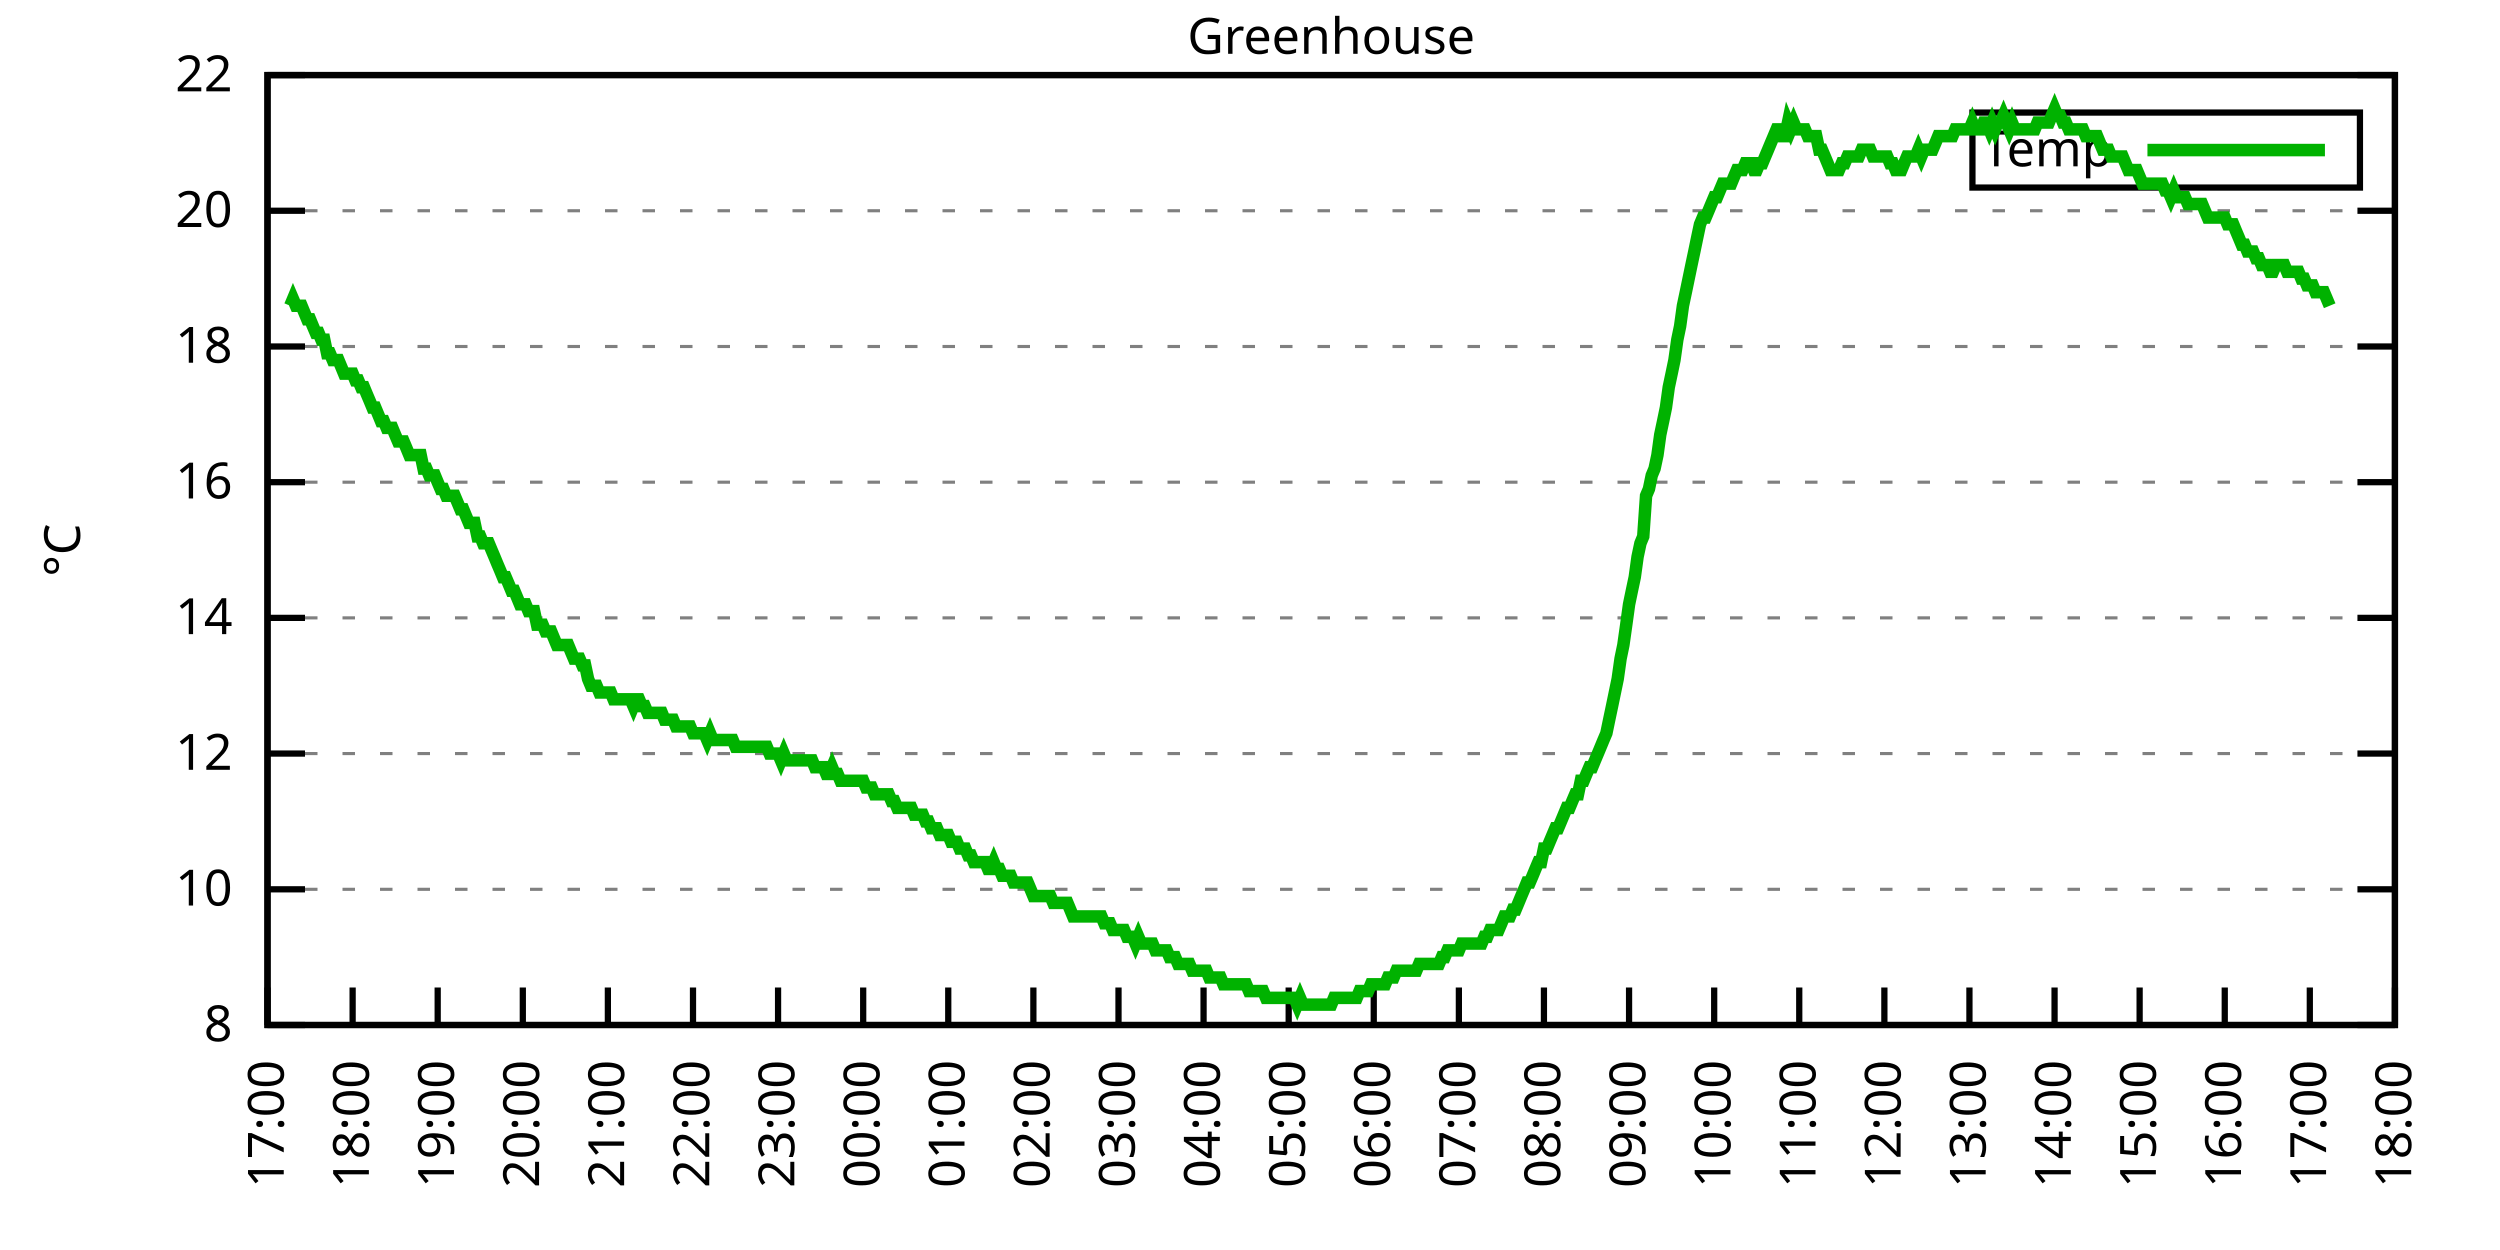
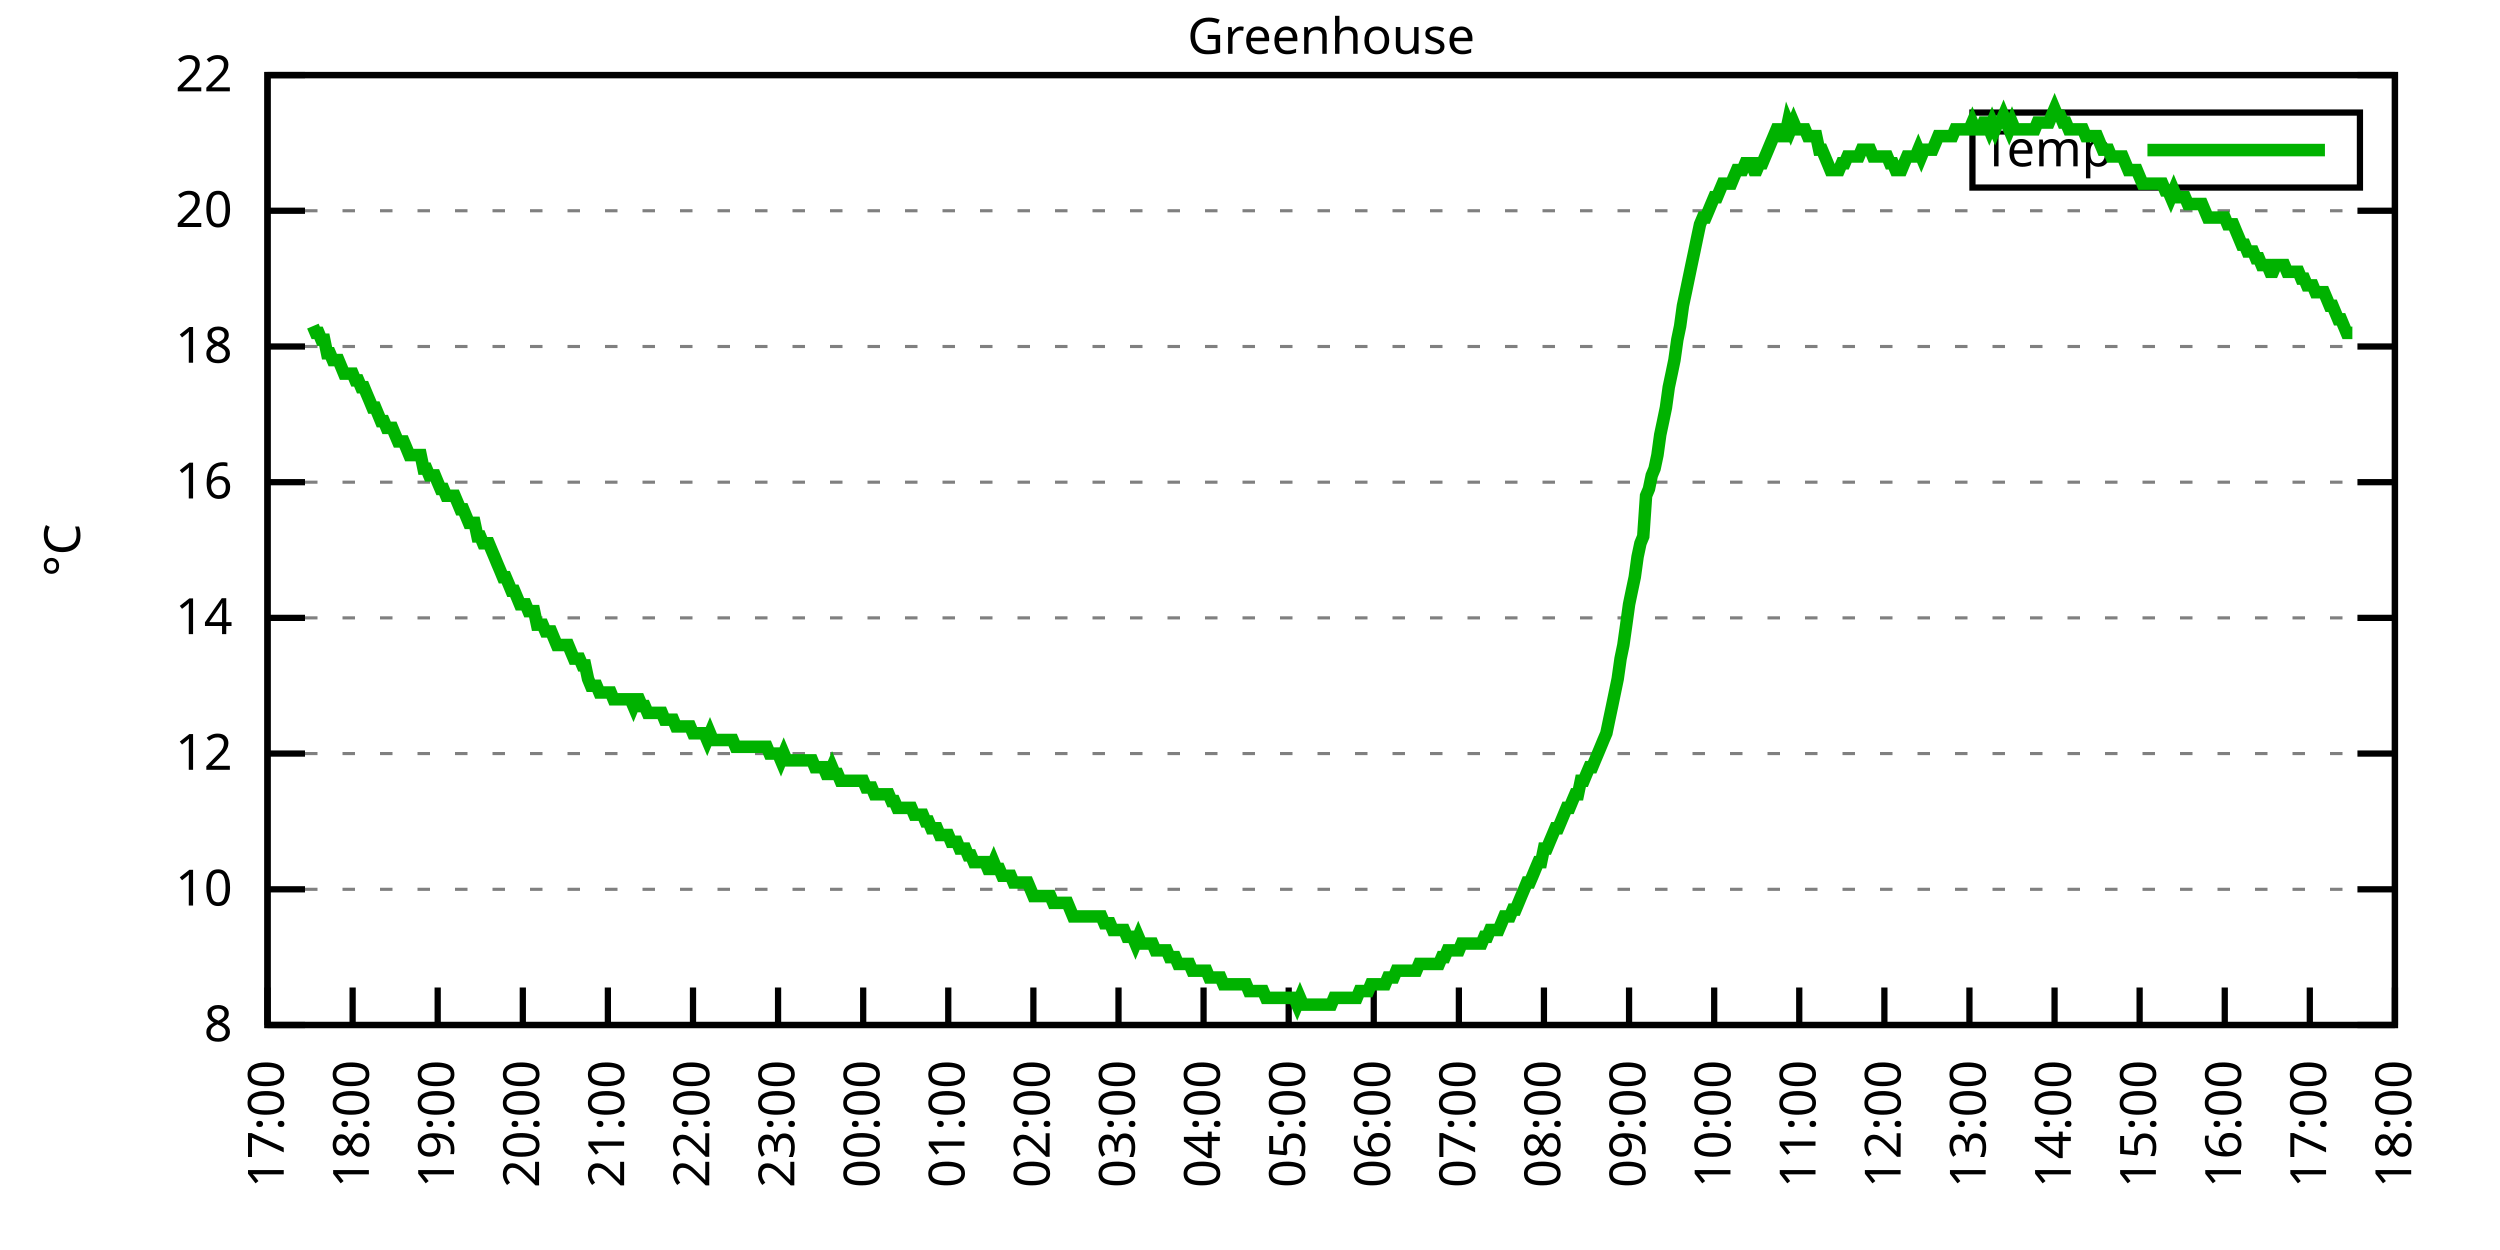
<svg xmlns="http://www.w3.org/2000/svg" xmlns:xlink="http://www.w3.org/1999/xlink" width="400" height="200" viewBox="0 0 400 200">
  <g id="gnuplot_canvas">
    <rect x="0" y="0" width="400" height="200" fill="none" />
    <defs>
      <circle id="gpDot" r="0.5" stroke-width="0.5" stroke="currentColor" />
      <path id="gpPt0" stroke-width="0.333" stroke="currentColor" d="M-1,0 h2 M0,-1 v2" />
      <path id="gpPt1" stroke-width="0.333" stroke="currentColor" d="M-1,-1 L1,1 M1,-1 L-1,1" />
      <path id="gpPt2" stroke-width="0.333" stroke="currentColor" d="M-1,0 L1,0 M0,-1 L0,1 M-1,-1 L1,1 M-1,1 L1,-1" />
      <rect id="gpPt3" stroke-width="0.333" stroke="currentColor" x="-1" y="-1" width="2" height="2" />
      <rect id="gpPt4" stroke-width="0.333" stroke="currentColor" fill="currentColor" x="-1" y="-1" width="2" height="2" />
      <circle id="gpPt5" stroke-width="0.333" stroke="currentColor" cx="0" cy="0" r="1" />
      <use xlink:href="#gpPt5" id="gpPt6" fill="currentColor" stroke="none" />
      <path id="gpPt7" stroke-width="0.333" stroke="currentColor" d="M0,-1.33 L-1.33,0.67 L1.33,0.67 z" />
      <use xlink:href="#gpPt7" id="gpPt8" fill="currentColor" stroke="none" />
      <use xlink:href="#gpPt7" id="gpPt9" stroke="currentColor" transform="rotate(180)" />
      <use xlink:href="#gpPt9" id="gpPt10" fill="currentColor" stroke="none" />
      <use xlink:href="#gpPt3" id="gpPt11" stroke="currentColor" transform="rotate(45)" />
      <use xlink:href="#gpPt11" id="gpPt12" fill="currentColor" stroke="none" />
      <path id="gpPt13" stroke-width="0.333" stroke="currentColor" d="M0,1.330 L1.265,0.411 L0.782,-1.067 L-0.782,-1.076 L-1.265,0.411 z" />
      <use xlink:href="#gpPt13" id="gpPt14" fill="currentColor" stroke="none" />
      <filter id="textbox" filterUnits="objectBoundingBox" x="0" y="0" height="1" width="1">
        <feFlood flood-color="white" flood-opacity="1" result="bgnd" />
        <feComposite in="SourceGraphic" in2="bgnd" operator="atop" />
      </filter>
      <filter id="greybox" filterUnits="objectBoundingBox" x="0" y="0" height="1" width="1">
        <feFlood flood-color="lightgrey" flood-opacity="1" result="grey" />
        <feComposite in="SourceGraphic" in2="grey" operator="atop" />
      </filter>
    </defs>
    <g fill="none" color="white" stroke="currentColor" stroke-width="1.00" stroke-linecap="butt" stroke-linejoin="miter">
</g>
    <g fill="none" color="black" stroke="currentColor" stroke-width="1.00" stroke-linecap="butt" stroke-linejoin="miter">
      <g stroke="none" shape-rendering="crispEdges">
        <polygon fill="rgb(255, 255, 255)" points="42.80,164.00 383.18,164.00 383.18,12.02 42.80,12.02 " />
      </g>
    </g>
    <g fill="none" color="black" stroke="currentColor" stroke-width="1.00" stroke-linecap="butt" stroke-linejoin="miter">
</g>
    <g fill="none" color="black" stroke="black" stroke-width="0.50" stroke-linecap="butt" stroke-linejoin="miter">
</g>
    <g fill="none" color="gray" stroke="currentColor" stroke-width="0.50" stroke-linecap="butt" stroke-linejoin="miter">
      <path stroke="gray" stroke-dasharray="2,4" class="gridline" d="M42.80,164.00 L383.19,164.00  " />
    </g>
    <g fill="none" color="gray" stroke="gray" stroke-width="1.00" stroke-linecap="butt" stroke-linejoin="miter">
</g>
    <g fill="none" color="black" stroke="currentColor" stroke-width="1.00" stroke-linecap="butt" stroke-linejoin="miter">
      <path stroke="black" d="M42.80,164.00 L48.80,164.00 M383.19,164.00 L377.19,164.00  " />
      <g transform="translate(37.20,166.60)" stroke="none" fill="black" font-family="Sans" font-size="8.00" text-anchor="end">
        <text>
          <tspan font-family="Sans"> 8</tspan>
        </text>
      </g>
    </g>
    <g fill="none" color="black" stroke="currentColor" stroke-width="1.00" stroke-linecap="butt" stroke-linejoin="miter">
</g>
    <g fill="none" color="black" stroke="black" stroke-width="0.50" stroke-linecap="butt" stroke-linejoin="miter">
</g>
    <g fill="none" color="gray" stroke="currentColor" stroke-width="0.50" stroke-linecap="butt" stroke-linejoin="miter">
      <path stroke="gray" stroke-dasharray="2,4" class="gridline" d="M42.80,142.29 L383.19,142.29  " />
    </g>
    <g fill="none" color="gray" stroke="gray" stroke-width="1.00" stroke-linecap="butt" stroke-linejoin="miter">
</g>
    <g fill="none" color="black" stroke="currentColor" stroke-width="1.00" stroke-linecap="butt" stroke-linejoin="miter">
      <path stroke="black" d="M42.80,142.29 L48.80,142.29 M383.19,142.29 L377.19,142.29  " />
      <g transform="translate(37.20,144.89)" stroke="none" fill="black" font-family="Sans" font-size="8.00" text-anchor="end">
        <text>
          <tspan font-family="Sans"> 10</tspan>
        </text>
      </g>
    </g>
    <g fill="none" color="black" stroke="currentColor" stroke-width="1.00" stroke-linecap="butt" stroke-linejoin="miter">
</g>
    <g fill="none" color="black" stroke="black" stroke-width="0.50" stroke-linecap="butt" stroke-linejoin="miter">
</g>
    <g fill="none" color="gray" stroke="currentColor" stroke-width="0.50" stroke-linecap="butt" stroke-linejoin="miter">
      <path stroke="gray" stroke-dasharray="2,4" class="gridline" d="M42.80,120.57 L383.19,120.57  " />
    </g>
    <g fill="none" color="gray" stroke="gray" stroke-width="1.00" stroke-linecap="butt" stroke-linejoin="miter">
</g>
    <g fill="none" color="black" stroke="currentColor" stroke-width="1.00" stroke-linecap="butt" stroke-linejoin="miter">
      <path stroke="black" d="M42.80,120.57 L48.80,120.57 M383.19,120.57 L377.19,120.57  " />
      <g transform="translate(37.20,123.17)" stroke="none" fill="black" font-family="Sans" font-size="8.00" text-anchor="end">
        <text>
          <tspan font-family="Sans"> 12</tspan>
        </text>
      </g>
    </g>
    <g fill="none" color="black" stroke="currentColor" stroke-width="1.00" stroke-linecap="butt" stroke-linejoin="miter">
</g>
    <g fill="none" color="black" stroke="black" stroke-width="0.50" stroke-linecap="butt" stroke-linejoin="miter">
</g>
    <g fill="none" color="gray" stroke="currentColor" stroke-width="0.50" stroke-linecap="butt" stroke-linejoin="miter">
      <path stroke="gray" stroke-dasharray="2,4" class="gridline" d="M42.80,98.86 L383.19,98.86  " />
    </g>
    <g fill="none" color="gray" stroke="gray" stroke-width="1.00" stroke-linecap="butt" stroke-linejoin="miter">
</g>
    <g fill="none" color="black" stroke="currentColor" stroke-width="1.00" stroke-linecap="butt" stroke-linejoin="miter">
      <path stroke="black" d="M42.80,98.86 L48.80,98.86 M383.19,98.86 L377.19,98.86  " />
      <g transform="translate(37.20,101.46)" stroke="none" fill="black" font-family="Sans" font-size="8.00" text-anchor="end">
        <text>
          <tspan font-family="Sans"> 14</tspan>
        </text>
      </g>
    </g>
    <g fill="none" color="black" stroke="currentColor" stroke-width="1.00" stroke-linecap="butt" stroke-linejoin="miter">
</g>
    <g fill="none" color="black" stroke="black" stroke-width="0.50" stroke-linecap="butt" stroke-linejoin="miter">
</g>
    <g fill="none" color="gray" stroke="currentColor" stroke-width="0.50" stroke-linecap="butt" stroke-linejoin="miter">
      <path stroke="gray" stroke-dasharray="2,4" class="gridline" d="M42.80,77.15 L383.19,77.15  " />
    </g>
    <g fill="none" color="gray" stroke="gray" stroke-width="1.00" stroke-linecap="butt" stroke-linejoin="miter">
</g>
    <g fill="none" color="black" stroke="currentColor" stroke-width="1.00" stroke-linecap="butt" stroke-linejoin="miter">
      <path stroke="black" d="M42.80,77.15 L48.80,77.15 M383.19,77.15 L377.19,77.15  " />
      <g transform="translate(37.20,79.75)" stroke="none" fill="black" font-family="Sans" font-size="8.00" text-anchor="end">
        <text>
          <tspan font-family="Sans"> 16</tspan>
        </text>
      </g>
    </g>
    <g fill="none" color="black" stroke="currentColor" stroke-width="1.00" stroke-linecap="butt" stroke-linejoin="miter">
</g>
    <g fill="none" color="black" stroke="black" stroke-width="0.50" stroke-linecap="butt" stroke-linejoin="miter">
</g>
    <g fill="none" color="gray" stroke="currentColor" stroke-width="0.50" stroke-linecap="butt" stroke-linejoin="miter">
      <path stroke="gray" stroke-dasharray="2,4" class="gridline" d="M42.80,55.44 L383.19,55.44  " />
    </g>
    <g fill="none" color="gray" stroke="gray" stroke-width="1.00" stroke-linecap="butt" stroke-linejoin="miter">
</g>
    <g fill="none" color="black" stroke="currentColor" stroke-width="1.00" stroke-linecap="butt" stroke-linejoin="miter">
      <path stroke="black" d="M42.80,55.44 L48.80,55.44 M383.19,55.44 L377.19,55.44  " />
      <g transform="translate(37.20,58.04)" stroke="none" fill="black" font-family="Sans" font-size="8.00" text-anchor="end">
        <text>
          <tspan font-family="Sans"> 18</tspan>
        </text>
      </g>
    </g>
    <g fill="none" color="black" stroke="currentColor" stroke-width="1.00" stroke-linecap="butt" stroke-linejoin="miter">
</g>
    <g fill="none" color="black" stroke="black" stroke-width="0.50" stroke-linecap="butt" stroke-linejoin="miter">
</g>
    <g fill="none" color="gray" stroke="currentColor" stroke-width="0.50" stroke-linecap="butt" stroke-linejoin="miter">
      <path stroke="gray" stroke-dasharray="2,4" class="gridline" d="M42.80,33.72 L383.19,33.72  " />
    </g>
    <g fill="none" color="gray" stroke="gray" stroke-width="1.00" stroke-linecap="butt" stroke-linejoin="miter">
</g>
    <g fill="none" color="black" stroke="currentColor" stroke-width="1.00" stroke-linecap="butt" stroke-linejoin="miter">
      <path stroke="black" d="M42.80,33.72 L48.80,33.72 M383.19,33.72 L377.19,33.72  " />
      <g transform="translate(37.20,36.32)" stroke="none" fill="black" font-family="Sans" font-size="8.00" text-anchor="end">
        <text>
          <tspan font-family="Sans"> 20</tspan>
        </text>
      </g>
    </g>
    <g fill="none" color="black" stroke="currentColor" stroke-width="1.00" stroke-linecap="butt" stroke-linejoin="miter">
</g>
    <g fill="none" color="black" stroke="black" stroke-width="0.50" stroke-linecap="butt" stroke-linejoin="miter">
</g>
    <g fill="none" color="gray" stroke="currentColor" stroke-width="0.50" stroke-linecap="butt" stroke-linejoin="miter">
      <path stroke="gray" stroke-dasharray="2,4" class="gridline" d="M42.80,12.01 L383.19,12.01  " />
    </g>
    <g fill="none" color="gray" stroke="gray" stroke-width="1.00" stroke-linecap="butt" stroke-linejoin="miter">
</g>
    <g fill="none" color="black" stroke="currentColor" stroke-width="1.00" stroke-linecap="butt" stroke-linejoin="miter">
      <path stroke="black" d="M42.80,12.01 L48.80,12.01 M383.19,12.01 L377.19,12.01  " />
      <g transform="translate(37.20,14.61)" stroke="none" fill="black" font-family="Sans" font-size="8.00" text-anchor="end">
        <text>
          <tspan font-family="Sans"> 22</tspan>
        </text>
      </g>
    </g>
    <g fill="none" color="black" stroke="currentColor" stroke-width="1.00" stroke-linecap="butt" stroke-linejoin="miter">
      <path stroke="black" d="M42.80,164.00 L42.80,158.00  " />
      <g transform="translate(45.40,169.60) rotate(270.00)" stroke="none" fill="black" font-family="Sans" font-size="8.00" text-anchor="end">
        <text>
          <tspan font-family="Sans">17:00</tspan>
        </text>
      </g>
    </g>
    <g fill="none" color="black" stroke="currentColor" stroke-width="1.00" stroke-linecap="butt" stroke-linejoin="miter">
      <path stroke="black" d="M56.42,164.00 L56.42,158.00  " />
      <g transform="translate(59.02,169.60) rotate(270.00)" stroke="none" fill="black" font-family="Sans" font-size="8.00" text-anchor="end">
        <text>
          <tspan font-family="Sans">18:00</tspan>
        </text>
      </g>
    </g>
    <g fill="none" color="black" stroke="currentColor" stroke-width="1.00" stroke-linecap="butt" stroke-linejoin="miter">
      <path stroke="black" d="M70.03,164.00 L70.03,158.00  " />
      <g transform="translate(72.63,169.60) rotate(270.00)" stroke="none" fill="black" font-family="Sans" font-size="8.00" text-anchor="end">
        <text>
          <tspan font-family="Sans">19:00</tspan>
        </text>
      </g>
    </g>
    <g fill="none" color="black" stroke="currentColor" stroke-width="1.00" stroke-linecap="butt" stroke-linejoin="miter">
      <path stroke="black" d="M83.65,164.00 L83.65,158.00  " />
      <g transform="translate(86.25,169.60) rotate(270.00)" stroke="none" fill="black" font-family="Sans" font-size="8.00" text-anchor="end">
        <text>
          <tspan font-family="Sans">20:00</tspan>
        </text>
      </g>
    </g>
    <g fill="none" color="black" stroke="currentColor" stroke-width="1.00" stroke-linecap="butt" stroke-linejoin="miter">
      <path stroke="black" d="M97.26,164.00 L97.26,158.00  " />
      <g transform="translate(99.86,169.60) rotate(270.00)" stroke="none" fill="black" font-family="Sans" font-size="8.00" text-anchor="end">
        <text>
          <tspan font-family="Sans">21:00</tspan>
        </text>
      </g>
    </g>
    <g fill="none" color="black" stroke="currentColor" stroke-width="1.00" stroke-linecap="butt" stroke-linejoin="miter">
      <path stroke="black" d="M110.88,164.00 L110.88,158.00  " />
      <g transform="translate(113.48,169.60) rotate(270.00)" stroke="none" fill="black" font-family="Sans" font-size="8.00" text-anchor="end">
        <text>
          <tspan font-family="Sans">22:00</tspan>
        </text>
      </g>
    </g>
    <g fill="none" color="black" stroke="currentColor" stroke-width="1.00" stroke-linecap="butt" stroke-linejoin="miter">
      <path stroke="black" d="M124.49,164.00 L124.49,158.00  " />
      <g transform="translate(127.09,169.60) rotate(270.00)" stroke="none" fill="black" font-family="Sans" font-size="8.00" text-anchor="end">
        <text>
          <tspan font-family="Sans">23:00</tspan>
        </text>
      </g>
    </g>
    <g fill="none" color="black" stroke="currentColor" stroke-width="1.00" stroke-linecap="butt" stroke-linejoin="miter">
      <path stroke="black" d="M138.11,164.00 L138.11,158.00  " />
      <g transform="translate(140.71,169.60) rotate(270.00)" stroke="none" fill="black" font-family="Sans" font-size="8.00" text-anchor="end">
        <text>
          <tspan font-family="Sans">00:00</tspan>
        </text>
      </g>
    </g>
    <g fill="none" color="black" stroke="currentColor" stroke-width="1.00" stroke-linecap="butt" stroke-linejoin="miter">
      <path stroke="black" d="M151.72,164.00 L151.72,158.00  " />
      <g transform="translate(154.32,169.60) rotate(270.00)" stroke="none" fill="black" font-family="Sans" font-size="8.00" text-anchor="end">
        <text>
          <tspan font-family="Sans">01:00</tspan>
        </text>
      </g>
    </g>
    <g fill="none" color="black" stroke="currentColor" stroke-width="1.00" stroke-linecap="butt" stroke-linejoin="miter">
      <path stroke="black" d="M165.34,164.00 L165.34,158.00  " />
      <g transform="translate(167.94,169.60) rotate(270.00)" stroke="none" fill="black" font-family="Sans" font-size="8.00" text-anchor="end">
        <text>
          <tspan font-family="Sans">02:00</tspan>
        </text>
      </g>
    </g>
    <g fill="none" color="black" stroke="currentColor" stroke-width="1.00" stroke-linecap="butt" stroke-linejoin="miter">
      <path stroke="black" d="M178.96,164.00 L178.96,158.00  " />
      <g transform="translate(181.56,169.60) rotate(270.00)" stroke="none" fill="black" font-family="Sans" font-size="8.00" text-anchor="end">
        <text>
          <tspan font-family="Sans">03:00</tspan>
        </text>
      </g>
    </g>
    <g fill="none" color="black" stroke="currentColor" stroke-width="1.00" stroke-linecap="butt" stroke-linejoin="miter">
      <path stroke="black" d="M192.57,164.00 L192.57,158.00  " />
      <g transform="translate(195.17,169.60) rotate(270.00)" stroke="none" fill="black" font-family="Sans" font-size="8.00" text-anchor="end">
        <text>
          <tspan font-family="Sans">04:00</tspan>
        </text>
      </g>
    </g>
    <g fill="none" color="black" stroke="currentColor" stroke-width="1.00" stroke-linecap="butt" stroke-linejoin="miter">
      <path stroke="black" d="M206.19,164.00 L206.19,158.00  " />
      <g transform="translate(208.79,169.60) rotate(270.00)" stroke="none" fill="black" font-family="Sans" font-size="8.00" text-anchor="end">
        <text>
          <tspan font-family="Sans">05:00</tspan>
        </text>
      </g>
    </g>
    <g fill="none" color="black" stroke="currentColor" stroke-width="1.00" stroke-linecap="butt" stroke-linejoin="miter">
      <path stroke="black" d="M219.80,164.00 L219.80,158.00  " />
      <g transform="translate(222.40,169.60) rotate(270.00)" stroke="none" fill="black" font-family="Sans" font-size="8.00" text-anchor="end">
        <text>
          <tspan font-family="Sans">06:00</tspan>
        </text>
      </g>
    </g>
    <g fill="none" color="black" stroke="currentColor" stroke-width="1.00" stroke-linecap="butt" stroke-linejoin="miter">
      <path stroke="black" d="M233.42,164.00 L233.42,158.00  " />
      <g transform="translate(236.02,169.60) rotate(270.00)" stroke="none" fill="black" font-family="Sans" font-size="8.00" text-anchor="end">
        <text>
          <tspan font-family="Sans">07:00</tspan>
        </text>
      </g>
    </g>
    <g fill="none" color="black" stroke="currentColor" stroke-width="1.00" stroke-linecap="butt" stroke-linejoin="miter">
      <path stroke="black" d="M247.03,164.00 L247.03,158.00  " />
      <g transform="translate(249.63,169.60) rotate(270.00)" stroke="none" fill="black" font-family="Sans" font-size="8.00" text-anchor="end">
        <text>
          <tspan font-family="Sans">08:00</tspan>
        </text>
      </g>
    </g>
    <g fill="none" color="black" stroke="currentColor" stroke-width="1.00" stroke-linecap="butt" stroke-linejoin="miter">
      <path stroke="black" d="M260.65,164.00 L260.65,158.00  " />
      <g transform="translate(263.25,169.60) rotate(270.00)" stroke="none" fill="black" font-family="Sans" font-size="8.00" text-anchor="end">
        <text>
          <tspan font-family="Sans">09:00</tspan>
        </text>
      </g>
    </g>
    <g fill="none" color="black" stroke="currentColor" stroke-width="1.00" stroke-linecap="butt" stroke-linejoin="miter">
      <path stroke="black" d="M274.27,164.00 L274.27,158.00  " />
      <g transform="translate(276.87,169.60) rotate(270.00)" stroke="none" fill="black" font-family="Sans" font-size="8.00" text-anchor="end">
        <text>
          <tspan font-family="Sans">10:00</tspan>
        </text>
      </g>
    </g>
    <g fill="none" color="black" stroke="currentColor" stroke-width="1.00" stroke-linecap="butt" stroke-linejoin="miter">
      <path stroke="black" d="M287.88,164.00 L287.88,158.00  " />
      <g transform="translate(290.48,169.60) rotate(270.00)" stroke="none" fill="black" font-family="Sans" font-size="8.00" text-anchor="end">
        <text>
          <tspan font-family="Sans">11:00</tspan>
        </text>
      </g>
    </g>
    <g fill="none" color="black" stroke="currentColor" stroke-width="1.00" stroke-linecap="butt" stroke-linejoin="miter">
      <path stroke="black" d="M301.50,164.00 L301.50,158.00  " />
      <g transform="translate(304.10,169.60) rotate(270.00)" stroke="none" fill="black" font-family="Sans" font-size="8.00" text-anchor="end">
        <text>
          <tspan font-family="Sans">12:00</tspan>
        </text>
      </g>
    </g>
    <g fill="none" color="black" stroke="currentColor" stroke-width="1.00" stroke-linecap="butt" stroke-linejoin="miter">
      <path stroke="black" d="M315.11,164.00 L315.11,158.00  " />
      <g transform="translate(317.71,169.60) rotate(270.00)" stroke="none" fill="black" font-family="Sans" font-size="8.00" text-anchor="end">
        <text>
          <tspan font-family="Sans">13:00</tspan>
        </text>
      </g>
    </g>
    <g fill="none" color="black" stroke="currentColor" stroke-width="1.00" stroke-linecap="butt" stroke-linejoin="miter">
      <path stroke="black" d="M328.73,164.00 L328.73,158.00  " />
      <g transform="translate(331.33,169.60) rotate(270.00)" stroke="none" fill="black" font-family="Sans" font-size="8.00" text-anchor="end">
        <text>
          <tspan font-family="Sans">14:00</tspan>
        </text>
      </g>
    </g>
    <g fill="none" color="black" stroke="currentColor" stroke-width="1.00" stroke-linecap="butt" stroke-linejoin="miter">
      <path stroke="black" d="M342.34,164.00 L342.34,158.00  " />
      <g transform="translate(344.94,169.60) rotate(270.00)" stroke="none" fill="black" font-family="Sans" font-size="8.00" text-anchor="end">
        <text>
          <tspan font-family="Sans">15:00</tspan>
        </text>
      </g>
    </g>
    <g fill="none" color="black" stroke="currentColor" stroke-width="1.00" stroke-linecap="butt" stroke-linejoin="miter">
      <path stroke="black" d="M355.96,164.00 L355.96,158.00  " />
      <g transform="translate(358.56,169.60) rotate(270.00)" stroke="none" fill="black" font-family="Sans" font-size="8.00" text-anchor="end">
        <text>
          <tspan font-family="Sans">16:00</tspan>
        </text>
      </g>
    </g>
    <g fill="none" color="black" stroke="currentColor" stroke-width="1.00" stroke-linecap="butt" stroke-linejoin="miter">
      <path stroke="black" d="M369.57,164.00 L369.57,158.00  " />
      <g transform="translate(372.17,169.60) rotate(270.00)" stroke="none" fill="black" font-family="Sans" font-size="8.00" text-anchor="end">
        <text>
          <tspan font-family="Sans">17:00</tspan>
        </text>
      </g>
    </g>
    <g fill="none" color="black" stroke="currentColor" stroke-width="1.00" stroke-linecap="butt" stroke-linejoin="miter">
      <path stroke="black" d="M383.19,164.00 L383.19,158.00  " />
      <g transform="translate(385.79,169.60) rotate(270.00)" stroke="none" fill="black" font-family="Sans" font-size="8.00" text-anchor="end">
        <text>
          <tspan font-family="Sans">18:00</tspan>
        </text>
      </g>
    </g>
    <g fill="none" color="black" stroke="currentColor" stroke-width="1.00" stroke-linecap="butt" stroke-linejoin="miter">
</g>
    <g fill="none" color="black" stroke="currentColor" stroke-width="1.00" stroke-linecap="butt" stroke-linejoin="miter">
      <path stroke="black" d="M42.80,12.01 L42.80,164.00 L383.19,164.00 L383.19,12.01 L42.80,12.01 Z  " />
    </g>
    <g fill="none" color="black" stroke="currentColor" stroke-width="1.00" stroke-linecap="butt" stroke-linejoin="miter">
</g>
    <g fill="none" color="black" stroke="currentColor" stroke-width="1.00" stroke-linecap="butt" stroke-linejoin="miter">
      <path stroke="black" d="M315.59,30.01 L315.59,18.01 L377.59,18.01 L377.59,30.01 L315.59,30.01 Z  " />
    </g>
    <g id="Greenhouse_plot_1">
      <g fill="none" color="white" stroke="black" stroke-width="2.00" stroke-linecap="butt" stroke-linejoin="miter">
</g>
      <g fill="none" color="black" stroke="currentColor" stroke-width="2.00" stroke-linecap="butt" stroke-linejoin="miter">
        <g transform="translate(337.99,26.61)" stroke="none" fill="black" font-family="Sans" font-size="8.00" text-anchor="end">
          <text>
            <tspan font-family="Sans">Temp</tspan>
          </text>
        </g>
      </g>
      <g fill="none" color="black" stroke="currentColor" stroke-width="2.00" stroke-linecap="butt" stroke-linejoin="miter">
-         <path stroke="rgb(  0, 178,   0)" d="M343.59,24.01 L371.99,24.01 M46.43,48.92 L46.88,47.84 L47.34,48.92 L47.79,48.92 L48.25,48.92 L48.70,50.01   L49.15,51.09 L49.61,51.09 L50.06,52.18 L50.52,53.26 L50.97,53.26 L51.42,54.35 L51.88,54.35 L52.33,56.52   L52.78,56.52 L53.24,57.61 L53.69,57.61 L54.15,57.61 L54.60,58.69 L55.05,59.78 L55.51,59.78 L55.96,59.78   L56.42,59.78 L56.87,60.86 L57.32,60.86 L57.78,61.95 L58.23,61.95 L58.68,63.04 L59.14,64.12 L59.59,65.21   L60.05,65.21 L60.50,66.29 L60.95,67.38 L61.41,67.38 L61.86,68.46 L62.32,68.46 L62.77,68.46 L63.22,69.55   L63.68,70.63 L64.13,70.63 L64.58,70.63 L65.04,71.72 L65.49,72.81 L65.95,72.81 L66.40,72.81 L66.85,72.81   L67.31,72.81 L67.76,74.98 L68.22,74.98 L68.67,76.06 L69.12,76.06 L69.58,76.06 L70.03,77.15 L70.49,78.23   L70.94,78.23 L71.39,79.32 L71.85,79.32 L72.30,79.32 L72.75,79.32 L73.21,80.41 L73.66,81.49 L74.12,81.49   L74.57,82.58 L75.02,83.66 L75.48,83.66 L75.93,83.66 L76.39,85.83 L76.84,85.83 L77.29,86.92 L77.75,86.92   L78.20,86.92 L78.65,88.00 L79.11,89.09 L79.56,90.18 L80.02,91.26 L80.47,92.35 L80.92,92.35 L81.38,93.43   L81.83,94.52 L82.29,94.52 L82.74,95.60 L83.19,96.69 L83.65,96.69 L84.10,96.69 L84.55,97.78 L85.01,97.78   L85.46,97.78 L85.92,99.95 L86.37,99.95 L86.82,99.95 L87.28,101.03 L87.73,101.03 L88.19,101.03 L88.64,102.12   L89.09,103.20 L89.55,103.20 L90.00,103.20 L90.45,103.20 L90.91,103.20 L91.36,104.29 L91.82,105.38 L92.27,105.38   L92.72,105.38 L93.18,106.46 L93.63,106.46 L94.09,108.63 L94.54,109.72 L94.99,109.72 L95.45,109.72 L95.90,110.80   L96.35,110.80 L96.81,110.80 L97.26,110.80 L97.72,110.80 L98.17,111.89 L98.62,111.89 L99.08,111.89 L99.53,111.89   L99.99,111.89 L100.44,111.89 L100.89,111.89 L101.35,112.97 L101.80,111.89 L102.25,111.89 L102.71,112.97 L103.16,112.97   L103.62,114.06 L104.07,114.06 L104.52,114.06 L104.98,114.06 L105.43,114.06 L105.89,114.06 L106.34,115.15 L106.79,115.15   L107.25,115.15 L107.70,115.15 L108.15,116.23 L108.61,116.23 L109.06,116.23 L109.52,116.23 L109.97,116.23 L110.42,116.23   L110.88,117.32 L111.33,117.32 L111.79,117.32 L112.24,117.32 L112.69,117.32 L113.15,118.40 L113.60,117.32 L114.05,118.40   L114.51,118.40 L114.96,118.40 L115.42,118.40 L115.87,118.40 L116.32,118.40 L116.78,118.40 L117.23,118.40 L117.69,119.49   L118.14,119.49 L118.59,119.49 L119.05,119.49 L119.50,119.49 L119.96,119.49 L120.41,119.49 L120.86,119.49 L121.32,119.49   L121.77,119.49 L122.22,119.49 L122.68,119.49 L123.13,120.57 L123.59,120.57 L124.04,120.57 L124.49,120.57 L124.95,121.66   L125.40,120.57 L125.86,121.66 L126.31,121.66 L126.76,121.66 L127.22,121.66 L127.67,121.66 L128.12,121.66 L128.58,121.66   L129.03,121.66 L129.49,121.66 L129.94,121.66 L130.39,122.75 L130.85,122.75 L131.30,122.75 L131.76,122.75 L132.21,123.83   L132.66,123.83 L133.12,122.75 L133.57,123.83 L134.02,123.83 L134.48,124.92 L134.93,124.92 L135.39,124.92 L135.84,124.92   L136.29,124.92 L136.75,124.92 L137.20,124.92 L137.66,124.92 L138.11,124.92 L138.56,126.00 L139.02,126.00 L139.47,126.00   L139.92,127.09 L140.38,127.09 L140.83,127.09 L141.29,127.09 L141.74,127.09 L142.19,127.09 L142.65,128.17 L143.10,128.17   L143.56,129.26 L144.01,129.26 L144.46,129.26 L144.92,129.26 L145.37,129.26 L145.82,129.26 L146.28,130.35 L146.73,130.35   L147.19,130.35 L147.64,130.35 L148.09,131.43 L148.55,131.43 L149.00,132.52 L149.46,132.52 L149.91,132.52 L150.36,133.60   L150.82,133.60 L151.27,133.60 L151.72,133.60 L152.18,134.69 L152.63,134.69 L153.09,134.69 L153.54,135.77 L153.99,135.77   L154.45,135.77 L154.90,136.86 L155.36,136.86 L155.81,137.94 L156.26,137.94 L156.72,137.94 L157.17,137.94 L157.62,137.94   L158.08,139.03 L158.53,139.03 L158.99,137.94 L159.44,139.03 L159.89,139.03 L160.35,140.12 L160.80,140.12 L161.26,140.12   L161.71,140.12 L162.16,141.20 L162.62,141.20 L163.07,141.20 L163.52,141.20 L163.98,141.20 L164.43,141.20 L164.89,142.29   L165.34,143.37 L165.79,143.37 L166.25,143.37 L166.70,143.37 L167.16,143.37 L167.61,143.37 L168.06,143.37 L168.52,144.46   L168.97,144.46 L169.43,144.46 L169.88,144.46 L170.33,144.46 L170.79,144.46 L171.24,145.54 L171.69,146.63 L172.15,146.63   L172.60,146.63 L173.06,146.63 L173.51,146.63 L173.96,146.63 L174.42,146.63 L174.87,146.63 L175.33,146.63 L175.78,146.63   L176.23,146.63 L176.69,147.72 L177.14,147.72 L177.59,147.72 L178.05,148.80 L178.50,148.80 L178.96,148.80 L179.41,148.80   L179.86,148.80 L180.32,149.89 L180.77,149.89 L181.23,149.89 L181.68,150.97 L182.13,149.89 L182.59,150.97 L183.04,150.97   L183.49,150.97 L183.95,150.97 L184.40,150.97 L184.86,152.06 L185.31,152.06 L185.76,152.06 L186.22,152.06 L186.67,152.06   L187.13,153.14 L187.58,153.14 L188.03,153.14 L188.49,154.23 L188.94,154.23 L189.39,154.23 L189.85,154.23 L190.30,154.23   L190.76,155.31 L191.21,155.31 L191.66,155.31 L192.12,155.31 L192.57,155.31 L193.03,155.31 L193.48,156.40 L193.93,156.40   L194.39,156.40 L194.84,156.40 L195.29,156.40 L195.75,157.49 L196.20,157.49 L196.66,157.49 L197.11,157.49 L197.56,157.49   L198.02,157.49 L198.47,157.49 L198.93,157.49 L199.38,157.49 L199.83,158.57 L200.29,158.57 L200.74,158.57 L201.19,158.57   L201.65,158.57 L202.10,158.57 L202.56,159.66 L203.01,159.66 L203.46,159.66 L203.92,159.66 L204.37,159.66 L204.83,159.66   L205.28,159.66 L205.73,159.66 L206.19,159.66 L206.64,159.66 L207.09,159.66 L207.55,160.74 L208.00,159.66 L208.46,160.74   L208.91,160.74 L209.36,160.74 L209.82,160.74 L210.27,160.74 L210.73,160.74 L211.18,160.74 L211.63,160.74 L212.09,160.74   L212.54,160.74 L213.00,160.74 L213.45,159.66 L213.90,159.66 L214.36,159.66 L214.81,159.66 L215.26,159.66 L215.72,159.66   L216.17,159.66 L216.63,159.66 L217.08,159.66 L217.53,158.57 L217.99,158.57 L218.44,158.57 L218.90,158.57 L219.35,157.49   L219.80,157.49 L220.26,157.49 L220.71,157.49 L221.16,157.49 L221.62,157.49 L222.07,156.40 L222.53,156.40 L222.98,156.40   L223.43,155.31 L223.89,155.31 L224.34,155.31 L224.80,155.31 L225.25,155.31 L225.70,155.31 L226.16,155.31 L226.61,155.31   L227.06,154.23 L227.52,154.23 L227.97,154.23 L228.43,154.23 L228.88,154.23 L229.33,154.23 L229.79,154.23 L230.24,154.23   L230.70,153.14 L231.15,153.14 L231.60,152.06 L232.06,152.06 L232.51,152.06 L232.96,152.06 L233.42,152.06 L233.87,150.97   L234.33,150.97 L234.78,150.97 L235.23,150.97 L235.69,150.97 L236.14,150.97 L236.60,150.97 L237.05,150.97 L237.50,149.89   L237.96,149.89 L238.41,148.80 L238.86,148.80 L239.32,148.80 L239.77,148.80 L240.23,147.72 L240.68,146.63 L241.13,146.63   L241.59,146.63 L242.04,145.54 L242.50,145.54 L242.95,144.46 L243.40,143.37 L243.86,142.29 L244.31,141.20 L244.76,141.20   L245.22,140.12 L245.67,139.03 L246.13,137.94 L246.58,137.94 L247.03,135.77 L247.49,135.77 L247.94,134.69 L248.40,133.60   L248.85,132.52 L249.30,132.52 L249.76,131.43 L250.21,130.35 L250.66,129.26 L251.12,129.26 L251.57,128.17 L252.03,127.09   L252.48,127.09 L252.93,124.92 L253.39,124.92 L253.84,123.83 L254.30,122.75 L254.75,122.75 L255.20,121.66 L255.66,120.57   L256.11,119.49 L256.56,118.40 L257.02,117.32 L257.47,115.15 L257.93,112.97 L258.38,110.80 L258.83,108.63 L259.29,105.38   L259.74,103.20 L260.20,99.95 L260.65,96.69 L261.10,94.52 L261.56,92.35 L262.01,89.09 L262.47,86.92 L262.92,85.83   L263.37,79.32 L263.83,78.23 L264.28,76.06 L264.73,74.98 L265.19,72.81 L265.64,69.55 L266.10,67.38 L266.55,65.21   L267.00,61.95 L267.46,59.78 L267.91,57.61 L268.37,54.35 L268.82,52.18 L269.27,48.92 L269.73,46.75 L270.18,44.58   L270.63,42.41 L271.09,40.24 L271.54,38.07 L272.00,35.89 L272.45,34.81 L272.90,34.81 L273.36,33.72 L273.81,32.64   L274.27,31.55 L274.72,31.55 L275.17,30.47 L275.63,29.38 L276.08,29.38 L276.53,29.38 L276.99,29.38 L277.44,28.29   L277.90,27.21 L278.35,27.21 L278.80,27.21 L279.26,26.12 L279.71,26.12 L280.17,26.12 L280.62,27.21 L281.07,27.21   L281.53,26.12 L281.98,26.12 L282.43,25.04 L282.89,23.95 L283.34,22.87 L283.80,21.78 L284.25,20.70 L284.70,20.70   L285.16,21.78 L285.61,21.78 L286.07,19.61 L286.52,20.70 L286.97,19.61 L287.43,20.70 L287.88,20.70 L288.33,20.70   L288.79,20.70 L289.24,21.78 L289.70,21.78 L290.15,21.78 L290.60,21.78 L291.06,23.95 L291.51,23.95 L291.97,25.04   L292.42,26.12 L292.87,27.21 L293.33,27.21 L293.78,27.21 L294.23,27.21 L294.69,26.12 L295.14,26.12 L295.60,25.04   L296.05,25.04 L296.50,25.04 L296.96,25.04 L297.41,25.04 L297.87,23.95 L298.32,23.95 L298.77,23.95 L299.23,23.95   L299.68,25.04 L300.13,25.04 L300.59,25.04 L301.04,25.04 L301.50,25.04 L301.95,25.04 L302.40,26.12 L302.86,26.12   L303.31,27.21 L303.77,27.21 L304.22,27.21 L304.67,26.12 L305.13,25.04 L305.58,25.04 L306.03,25.04 L306.49,25.04   L306.94,23.95 L307.40,25.04 L307.85,23.95 L308.30,23.95 L308.76,23.95 L309.21,23.95 L309.67,22.87 L310.12,21.78   L310.57,21.78 L311.03,21.78 L311.48,21.78 L311.94,21.78 L312.39,21.78 L312.84,20.70 L313.30,20.70 L313.75,20.70   L314.20,20.70 L314.66,20.70 L315.11,20.70 L315.57,19.61 L316.02,20.70 L316.47,20.70 L316.93,20.70 L317.38,19.61   L317.84,19.61 L318.29,20.70 L318.74,19.61 L319.20,20.70 L319.65,19.61 L320.10,19.61 L320.56,18.52 L321.01,19.61   L321.47,20.70 L321.92,19.61 L322.37,20.70 L322.83,20.70 L323.28,20.70 L323.74,20.70 L324.19,20.70 L324.64,20.70   L325.10,20.70 L325.55,20.70 L326.00,19.61 L326.46,19.61 L326.91,19.61 L327.37,19.61 L327.82,19.61 L328.27,18.52   L328.73,17.44 L329.18,18.52 L329.64,18.52 L330.09,19.61 L330.54,19.61 L331.00,20.70 L331.45,20.70 L331.90,20.70   L332.36,20.70 L332.81,20.70 L333.27,20.70 L333.72,21.78 L334.17,21.78 L334.63,21.78 L335.08,21.78 L335.54,21.78   L335.99,22.87 L336.44,23.95 L336.90,23.95 L337.35,23.95 L337.80,25.04 L338.26,25.04 L338.71,25.04 L339.17,25.04   L339.62,25.04 L340.07,26.12 L340.53,27.21 L340.98,27.21 L341.44,27.21 L341.89,27.21 L342.34,28.29 L342.80,29.38   L343.25,29.38 L343.70,29.38 L344.16,29.38 L344.61,29.38 L345.07,29.38 L345.52,29.38 L345.97,29.38 L346.43,30.47   L346.88,30.47 L347.34,31.55 L347.79,30.47 L348.24,31.55 L348.70,31.55 L349.15,31.55 L349.60,31.55 L350.06,32.64   L350.51,32.64 L350.97,32.64 L351.42,32.64 L351.87,32.64 L352.33,32.64 L352.78,33.72 L353.24,34.81 L353.69,34.81   L354.14,34.81 L354.60,34.81 L355.05,34.81 L355.50,34.81 L355.96,34.81 L356.41,35.89 L356.87,35.89 L357.32,35.89   L357.77,36.98 L358.23,38.07 L358.68,39.15 L359.14,39.15 L359.59,40.24 L360.04,40.24 L360.50,40.24 L360.95,41.32   L361.41,41.32 L361.86,42.41 L362.31,42.41 L362.77,42.41 L363.22,43.49 L363.67,43.49 L364.13,42.41 L364.58,42.41   L365.04,42.41 L365.49,42.41 L365.94,43.49 L366.40,43.49 L366.85,43.49 L367.31,43.49 L367.76,43.49 L368.21,44.58   L368.67,44.58 L369.12,45.66 L369.57,45.66 L370.03,45.66 L370.48,46.75 L370.94,46.75 L371.39,46.75 L371.84,46.75   L372.30,47.84 L372.75,48.92  " />
+         <path stroke="rgb(  0, 178,   0)" d="M343.59,24.01 L371.99,24.01 M50.06,52.18 L50.52,53.26 L50.97,53.26 L51.42,54.35 L51.88,54.35 L52.33,56.52   L52.78,56.52 L53.24,57.61 L53.69,57.61 L54.15,57.61 L54.60,58.69 L55.05,59.78 L55.51,59.78 L55.96,59.78   L56.42,59.78 L56.87,60.86 L57.32,60.86 L57.78,61.95 L58.23,61.95 L58.68,63.04 L59.14,64.12 L59.59,65.21   L60.05,65.21 L60.50,66.29 L60.95,67.38 L61.41,67.38 L61.86,68.46 L62.32,68.46 L62.77,68.46 L63.22,69.55   L63.68,70.63 L64.13,70.63 L64.58,70.63 L65.04,71.72 L65.49,72.81 L65.95,72.81 L66.40,72.81 L66.85,72.81   L67.31,72.81 L67.76,74.98 L68.22,74.98 L68.67,76.06 L69.12,76.06 L69.58,76.06 L70.03,77.15 L70.49,78.23   L70.94,78.23 L71.39,79.32 L71.85,79.32 L72.30,79.32 L72.75,79.32 L73.21,80.41 L73.66,81.49 L74.12,81.49   L74.57,82.58 L75.02,83.66 L75.48,83.66 L75.93,83.66 L76.39,85.83 L76.84,85.83 L77.29,86.92 L77.75,86.92   L78.20,86.92 L78.65,88.00 L79.11,89.09 L79.56,90.18 L80.02,91.26 L80.47,92.35 L80.92,92.35 L81.38,93.43   L81.83,94.52 L82.29,94.52 L82.74,95.60 L83.19,96.69 L83.65,96.69 L84.10,96.69 L84.55,97.78 L85.01,97.78   L85.46,97.78 L85.92,99.95 L86.37,99.95 L86.82,99.95 L87.28,101.03 L87.73,101.03 L88.19,101.03 L88.64,102.12   L89.09,103.20 L89.55,103.20 L90.00,103.20 L90.45,103.20 L90.91,103.20 L91.36,104.29 L91.82,105.38 L92.27,105.38   L92.72,105.38 L93.18,106.46 L93.63,106.46 L94.09,108.63 L94.54,109.72 L94.99,109.72 L95.45,109.72 L95.90,110.80   L96.35,110.80 L96.81,110.80 L97.26,110.80 L97.72,110.80 L98.17,111.89 L98.62,111.89 L99.08,111.89 L99.53,111.89   L99.99,111.89 L100.44,111.89 L100.89,111.89 L101.35,112.97 L101.80,111.89 L102.25,111.89 L102.71,112.97 L103.16,112.97   L103.62,114.06 L104.07,114.06 L104.52,114.06 L104.98,114.06 L105.43,114.06 L105.89,114.06 L106.34,115.15 L106.79,115.15   L107.25,115.15 L107.70,115.15 L108.15,116.23 L108.61,116.23 L109.06,116.23 L109.52,116.23 L109.97,116.23 L110.42,116.23   L110.88,117.32 L111.33,117.32 L111.79,117.32 L112.24,117.32 L112.69,117.32 L113.15,118.40 L113.60,117.32 L114.05,118.40   L114.51,118.40 L114.96,118.40 L115.42,118.40 L115.87,118.40 L116.32,118.40 L116.78,118.40 L117.23,118.40 L117.69,119.49   L118.14,119.49 L118.59,119.49 L119.05,119.49 L119.50,119.49 L119.96,119.49 L120.41,119.49 L120.86,119.49 L121.32,119.49   L121.77,119.49 L122.22,119.49 L122.68,119.49 L123.13,120.57 L123.59,120.57 L124.04,120.57 L124.49,120.57 L124.95,121.66   L125.40,120.57 L125.86,121.66 L126.31,121.66 L126.76,121.66 L127.22,121.66 L127.67,121.66 L128.12,121.66 L128.58,121.66   L129.03,121.66 L129.49,121.66 L129.94,121.66 L130.39,122.75 L130.85,122.75 L131.30,122.75 L131.76,122.75 L132.21,123.83   L132.66,123.83 L133.12,122.75 L133.57,123.83 L134.02,123.83 L134.48,124.92 L134.93,124.92 L135.39,124.92 L135.84,124.92   L136.29,124.92 L136.75,124.92 L137.20,124.92 L137.66,124.92 L138.11,124.92 L138.56,126.00 L139.02,126.00 L139.47,126.00   L139.92,127.09 L140.38,127.09 L140.83,127.09 L141.29,127.09 L141.74,127.09 L142.19,127.09 L142.65,128.17 L143.10,128.17   L143.56,129.26 L144.01,129.26 L144.46,129.26 L144.92,129.26 L145.37,129.26 L145.82,129.26 L146.28,130.35 L146.73,130.35   L147.19,130.35 L147.64,130.35 L148.09,131.43 L148.55,131.43 L149.00,132.52 L149.46,132.52 L149.91,132.52 L150.36,133.60   L150.82,133.60 L151.27,133.60 L151.72,133.60 L152.18,134.69 L152.63,134.69 L153.09,134.69 L153.54,135.77 L153.99,135.77   L154.45,135.77 L154.90,136.86 L155.36,136.86 L155.81,137.94 L156.26,137.94 L156.72,137.94 L157.17,137.94 L157.62,137.94   L158.08,139.03 L158.53,139.03 L158.99,137.94 L159.44,139.03 L159.89,139.03 L160.35,140.12 L160.80,140.12 L161.26,140.12   L161.71,140.12 L162.16,141.20 L162.62,141.20 L163.07,141.20 L163.52,141.20 L163.98,141.20 L164.43,141.20 L164.89,142.29   L165.34,143.37 L165.79,143.37 L166.25,143.37 L166.70,143.37 L167.16,143.37 L167.61,143.37 L168.06,143.37 L168.52,144.46   L168.97,144.46 L169.43,144.46 L169.88,144.46 L170.33,144.46 L170.79,144.46 L171.24,145.54 L171.69,146.63 L172.15,146.63   L172.60,146.63 L173.06,146.63 L173.51,146.63 L173.96,146.63 L174.42,146.63 L174.87,146.63 L175.33,146.63 L175.78,146.63   L176.23,146.63 L176.69,147.72 L177.14,147.72 L177.59,147.72 L178.05,148.80 L178.50,148.80 L178.96,148.80 L179.41,148.80   L179.86,148.80 L180.32,149.89 L180.77,149.89 L181.23,149.89 L181.68,150.97 L182.13,149.89 L182.59,150.97 L183.04,150.97   L183.49,150.97 L183.95,150.97 L184.40,150.97 L184.86,152.06 L185.31,152.06 L185.76,152.06 L186.22,152.06 L186.67,152.06   L187.13,153.14 L187.58,153.14 L188.03,153.14 L188.49,154.23 L188.94,154.23 L189.39,154.23 L189.85,154.23 L190.30,154.23   L190.76,155.31 L191.21,155.31 L191.66,155.31 L192.12,155.31 L192.57,155.31 L193.03,155.31 L193.48,156.40 L193.93,156.40   L194.39,156.40 L194.84,156.40 L195.29,156.40 L195.75,157.49 L196.20,157.49 L196.66,157.49 L197.11,157.49 L197.56,157.49   L198.02,157.49 L198.47,157.49 L198.93,157.49 L199.38,157.49 L199.83,158.57 L200.29,158.57 L200.74,158.57 L201.19,158.57   L201.65,158.57 L202.10,158.57 L202.56,159.66 L203.01,159.66 L203.46,159.66 L203.92,159.66 L204.37,159.66 L204.83,159.66   L205.28,159.66 L205.73,159.66 L206.19,159.66 L206.64,159.66 L207.09,159.66 L207.55,160.74 L208.00,159.66 L208.46,160.74   L208.91,160.74 L209.36,160.74 L209.82,160.74 L210.27,160.74 L210.73,160.74 L211.18,160.74 L211.63,160.74 L212.09,160.74   L212.54,160.74 L213.00,160.74 L213.45,159.66 L213.90,159.66 L214.36,159.66 L214.81,159.66 L215.26,159.66 L215.72,159.66   L216.17,159.66 L216.63,159.66 L217.08,159.66 L217.53,158.57 L217.99,158.57 L218.44,158.57 L218.90,158.57 L219.35,157.49   L219.80,157.49 L220.26,157.49 L220.71,157.49 L221.16,157.49 L221.62,157.49 L222.07,156.40 L222.53,156.40 L222.98,156.40   L223.43,155.31 L223.89,155.31 L224.34,155.31 L224.80,155.31 L225.25,155.31 L225.70,155.31 L226.16,155.31 L226.61,155.31   L227.06,154.23 L227.52,154.23 L227.97,154.23 L228.43,154.23 L228.88,154.23 L229.33,154.23 L229.79,154.23 L230.24,154.23   L230.70,153.14 L231.15,153.14 L231.60,152.06 L232.06,152.06 L232.51,152.06 L232.96,152.06 L233.42,152.06 L233.87,150.97   L234.33,150.97 L234.78,150.97 L235.23,150.97 L235.69,150.97 L236.14,150.97 L236.60,150.97 L237.05,150.97 L237.50,149.89   L237.96,149.89 L238.41,148.80 L238.86,148.80 L239.32,148.80 L239.77,148.80 L240.23,147.72 L240.68,146.63 L241.13,146.63   L241.59,146.63 L242.04,145.54 L242.50,145.54 L242.95,144.46 L243.40,143.37 L243.86,142.29 L244.31,141.20 L244.76,141.20   L245.22,140.12 L245.67,139.03 L246.13,137.94 L246.58,137.94 L247.03,135.77 L247.49,135.77 L247.94,134.69 L248.40,133.60   L248.85,132.52 L249.30,132.52 L249.76,131.43 L250.21,130.35 L250.66,129.26 L251.12,129.26 L251.57,128.17 L252.03,127.09   L252.48,127.09 L252.93,124.92 L253.39,124.92 L253.84,123.83 L254.30,122.75 L254.75,122.75 L255.20,121.66 L255.66,120.57   L256.11,119.49 L256.56,118.40 L257.02,117.32 L257.47,115.15 L257.93,112.97 L258.38,110.80 L258.83,108.63 L259.29,105.38   L259.74,103.20 L260.20,99.95 L260.65,96.69 L261.10,94.52 L261.56,92.35 L262.01,89.09 L262.47,86.92 L262.92,85.83   L263.37,79.32 L263.83,78.23 L264.28,76.06 L264.73,74.98 L265.19,72.81 L265.64,69.55 L266.10,67.38 L266.55,65.21   L267.00,61.95 L267.46,59.78 L267.91,57.61 L268.37,54.35 L268.82,52.18 L269.27,48.92 L269.73,46.75 L270.18,44.58   L270.63,42.41 L271.09,40.24 L271.54,38.07 L272.00,35.89 L272.45,34.81 L272.90,34.81 L273.36,33.72 L273.81,32.64   L274.27,31.55 L274.72,31.55 L275.17,30.47 L275.63,29.38 L276.08,29.38 L276.53,29.38 L276.99,29.38 L277.44,28.29   L277.90,27.21 L278.35,27.21 L278.80,27.21 L279.26,26.12 L279.71,26.12 L280.17,26.12 L280.62,27.21 L281.07,27.21   L281.53,26.12 L281.98,26.12 L282.43,25.04 L282.89,23.95 L283.34,22.87 L283.80,21.78 L284.25,20.70 L284.70,20.70   L285.16,21.78 L285.61,21.78 L286.07,19.61 L286.52,20.70 L286.97,19.61 L287.43,20.70 L287.88,20.70 L288.33,20.70   L288.79,20.70 L289.24,21.78 L289.70,21.78 L290.15,21.78 L290.60,21.78 L291.06,23.95 L291.51,23.95 L291.97,25.04   L292.42,26.12 L292.87,27.21 L293.33,27.21 L293.78,27.21 L294.23,27.21 L294.69,26.12 L295.14,26.12 L295.60,25.04   L296.05,25.04 L296.50,25.04 L296.96,25.04 L297.41,25.04 L297.87,23.95 L298.32,23.95 L298.77,23.95 L299.23,23.95   L299.68,25.04 L300.13,25.04 L300.59,25.04 L301.04,25.04 L301.50,25.04 L301.95,25.04 L302.40,26.12 L302.86,26.12   L303.31,27.21 L303.77,27.21 L304.22,27.21 L304.67,26.12 L305.13,25.04 L305.58,25.04 L306.03,25.04 L306.49,25.04   L306.94,23.95 L307.40,25.04 L307.85,23.95 L308.30,23.95 L308.76,23.95 L309.21,23.95 L309.67,22.87 L310.12,21.78   L310.57,21.78 L311.03,21.78 L311.48,21.78 L311.94,21.78 L312.39,21.78 L312.84,20.70 L313.30,20.70 L313.75,20.70   L314.20,20.70 L314.66,20.70 L315.11,20.70 L315.57,19.61 L316.02,20.70 L316.47,20.70 L316.93,20.70 L317.38,19.61   L317.84,19.61 L318.29,20.70 L318.74,19.61 L319.20,20.70 L319.65,19.61 L320.10,19.61 L320.56,18.52 L321.01,19.61   L321.47,20.70 L321.92,19.61 L322.37,20.70 L322.83,20.70 L323.28,20.70 L323.74,20.70 L324.19,20.70 L324.64,20.70   L325.10,20.70 L325.55,20.70 L326.00,19.61 L326.46,19.61 L326.91,19.61 L327.37,19.61 L327.82,19.61 L328.27,18.52   L328.73,17.44 L329.18,18.52 L329.64,18.52 L330.09,19.61 L330.54,19.61 L331.00,20.70 L331.45,20.70 L331.90,20.70   L332.36,20.70 L332.81,20.70 L333.27,20.70 L333.72,21.78 L334.17,21.78 L334.63,21.78 L335.08,21.78 L335.54,21.78   L335.99,22.87 L336.44,23.95 L336.90,23.95 L337.35,23.95 L337.80,25.04 L338.26,25.04 L338.71,25.04 L339.17,25.04   L339.62,25.04 L340.07,26.12 L340.53,27.21 L340.98,27.21 L341.44,27.21 L341.89,27.21 L342.34,28.29 L342.80,29.38   L343.25,29.38 L343.70,29.38 L344.16,29.38 L344.61,29.38 L345.07,29.38 L345.52,29.38 L345.97,29.38 L346.43,30.47   L346.88,30.47 L347.34,31.55 L347.79,30.47 L348.24,31.55 L348.70,31.55 L349.15,31.55 L349.60,31.55 L350.06,32.64   L350.51,32.64 L350.97,32.64 L351.42,32.64 L351.87,32.64 L352.33,32.64 L352.78,33.72 L353.24,34.81 L353.69,34.81   L354.14,34.81 L354.60,34.81 L355.05,34.81 L355.50,34.81 L355.96,34.81 L356.41,35.89 L356.87,35.89 L357.32,35.89   L357.77,36.98 L358.23,38.07 L358.68,39.15 L359.14,39.15 L359.59,40.24 L360.04,40.24 L360.50,40.24 L360.95,41.32   L361.41,41.32 L361.86,42.41 L362.31,42.41 L362.77,42.41 L363.22,43.49 L363.67,43.49 L364.13,42.41 L364.58,42.41   L365.04,42.41 L365.49,42.41 L365.94,43.49 L366.40,43.49 L366.85,43.49 L367.31,43.49 L367.76,43.49 L368.21,44.58   L368.67,44.58 L369.12,45.66 L369.57,45.66 L370.03,45.66 L370.48,46.75 L370.94,46.75 L371.39,46.75 L371.84,46.75   L372.30,47.84 L372.75,48.92 L373.21,48.92 L373.66,50.01 L374.11,51.09 L374.57,51.09 L375.02,52.18 L375.47,53.26   L375.93,53.26 L376.38,53.26  " />
      </g>
    </g>
    <g fill="none" color="black" stroke="currentColor" stroke-width="2.00" stroke-linecap="butt" stroke-linejoin="miter">
</g>
    <g fill="none" color="black" stroke="black" stroke-width="1.00" stroke-linecap="butt" stroke-linejoin="miter">
</g>
    <g fill="none" color="black" stroke="currentColor" stroke-width="1.00" stroke-linecap="butt" stroke-linejoin="miter">
      <path stroke="black" d="M42.80,12.01 L42.80,164.00 L383.19,164.00 L383.19,12.01 L42.80,12.01 Z  " />
      <g transform="translate(12.80,88.01) rotate(270.00)" stroke="none" fill="black" font-family="Sans" font-size="8.00" text-anchor="middle">
        <text>
          <tspan font-family="Sans">°C</tspan>
        </text>
      </g>
    </g>
    <g fill="none" color="black" stroke="currentColor" stroke-width="1.00" stroke-linecap="butt" stroke-linejoin="miter">
</g>
    <g fill="none" color="black" stroke="currentColor" stroke-width="1.00" stroke-linecap="butt" stroke-linejoin="miter">
      <g transform="translate(212.99,8.61)" stroke="none" fill="black" font-family="Sans" font-size="8.00" text-anchor="middle">
        <text>
          <tspan font-family="Sans">Greenhouse</tspan>
        </text>
      </g>
    </g>
    <g fill="none" color="black" stroke="currentColor" stroke-width="1.00" stroke-linecap="butt" stroke-linejoin="miter">
</g>
  </g>
</svg>
